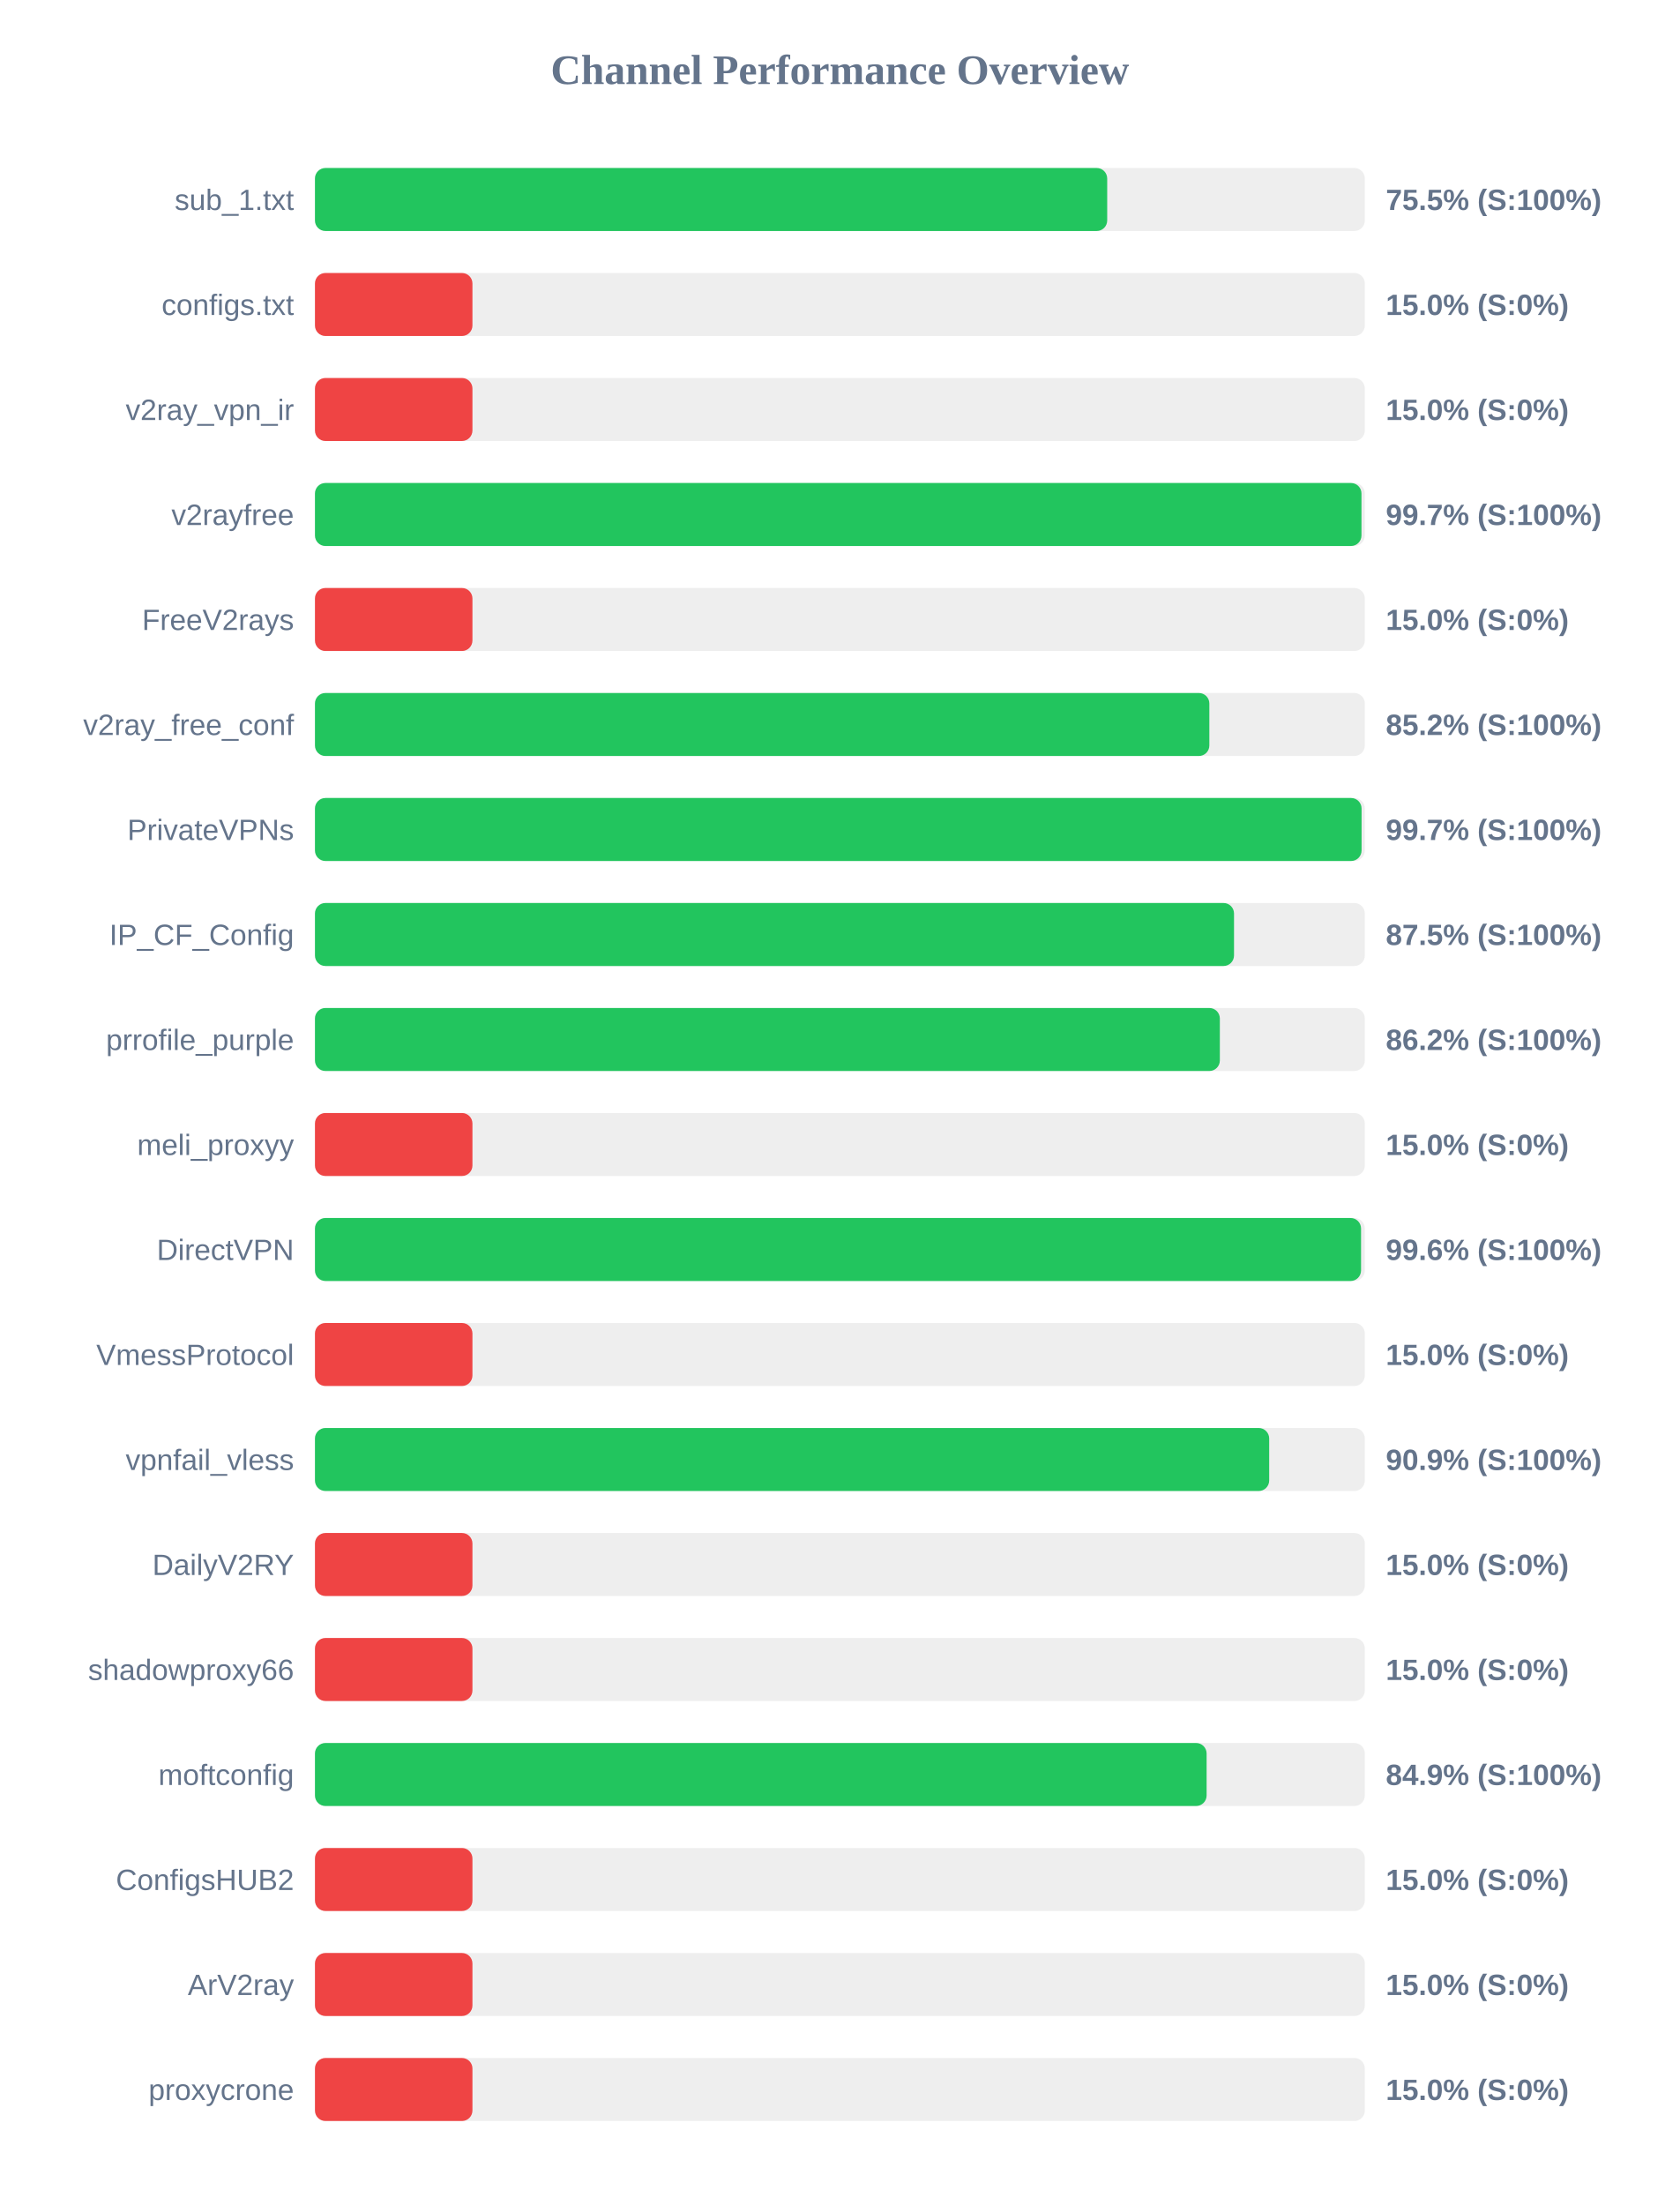
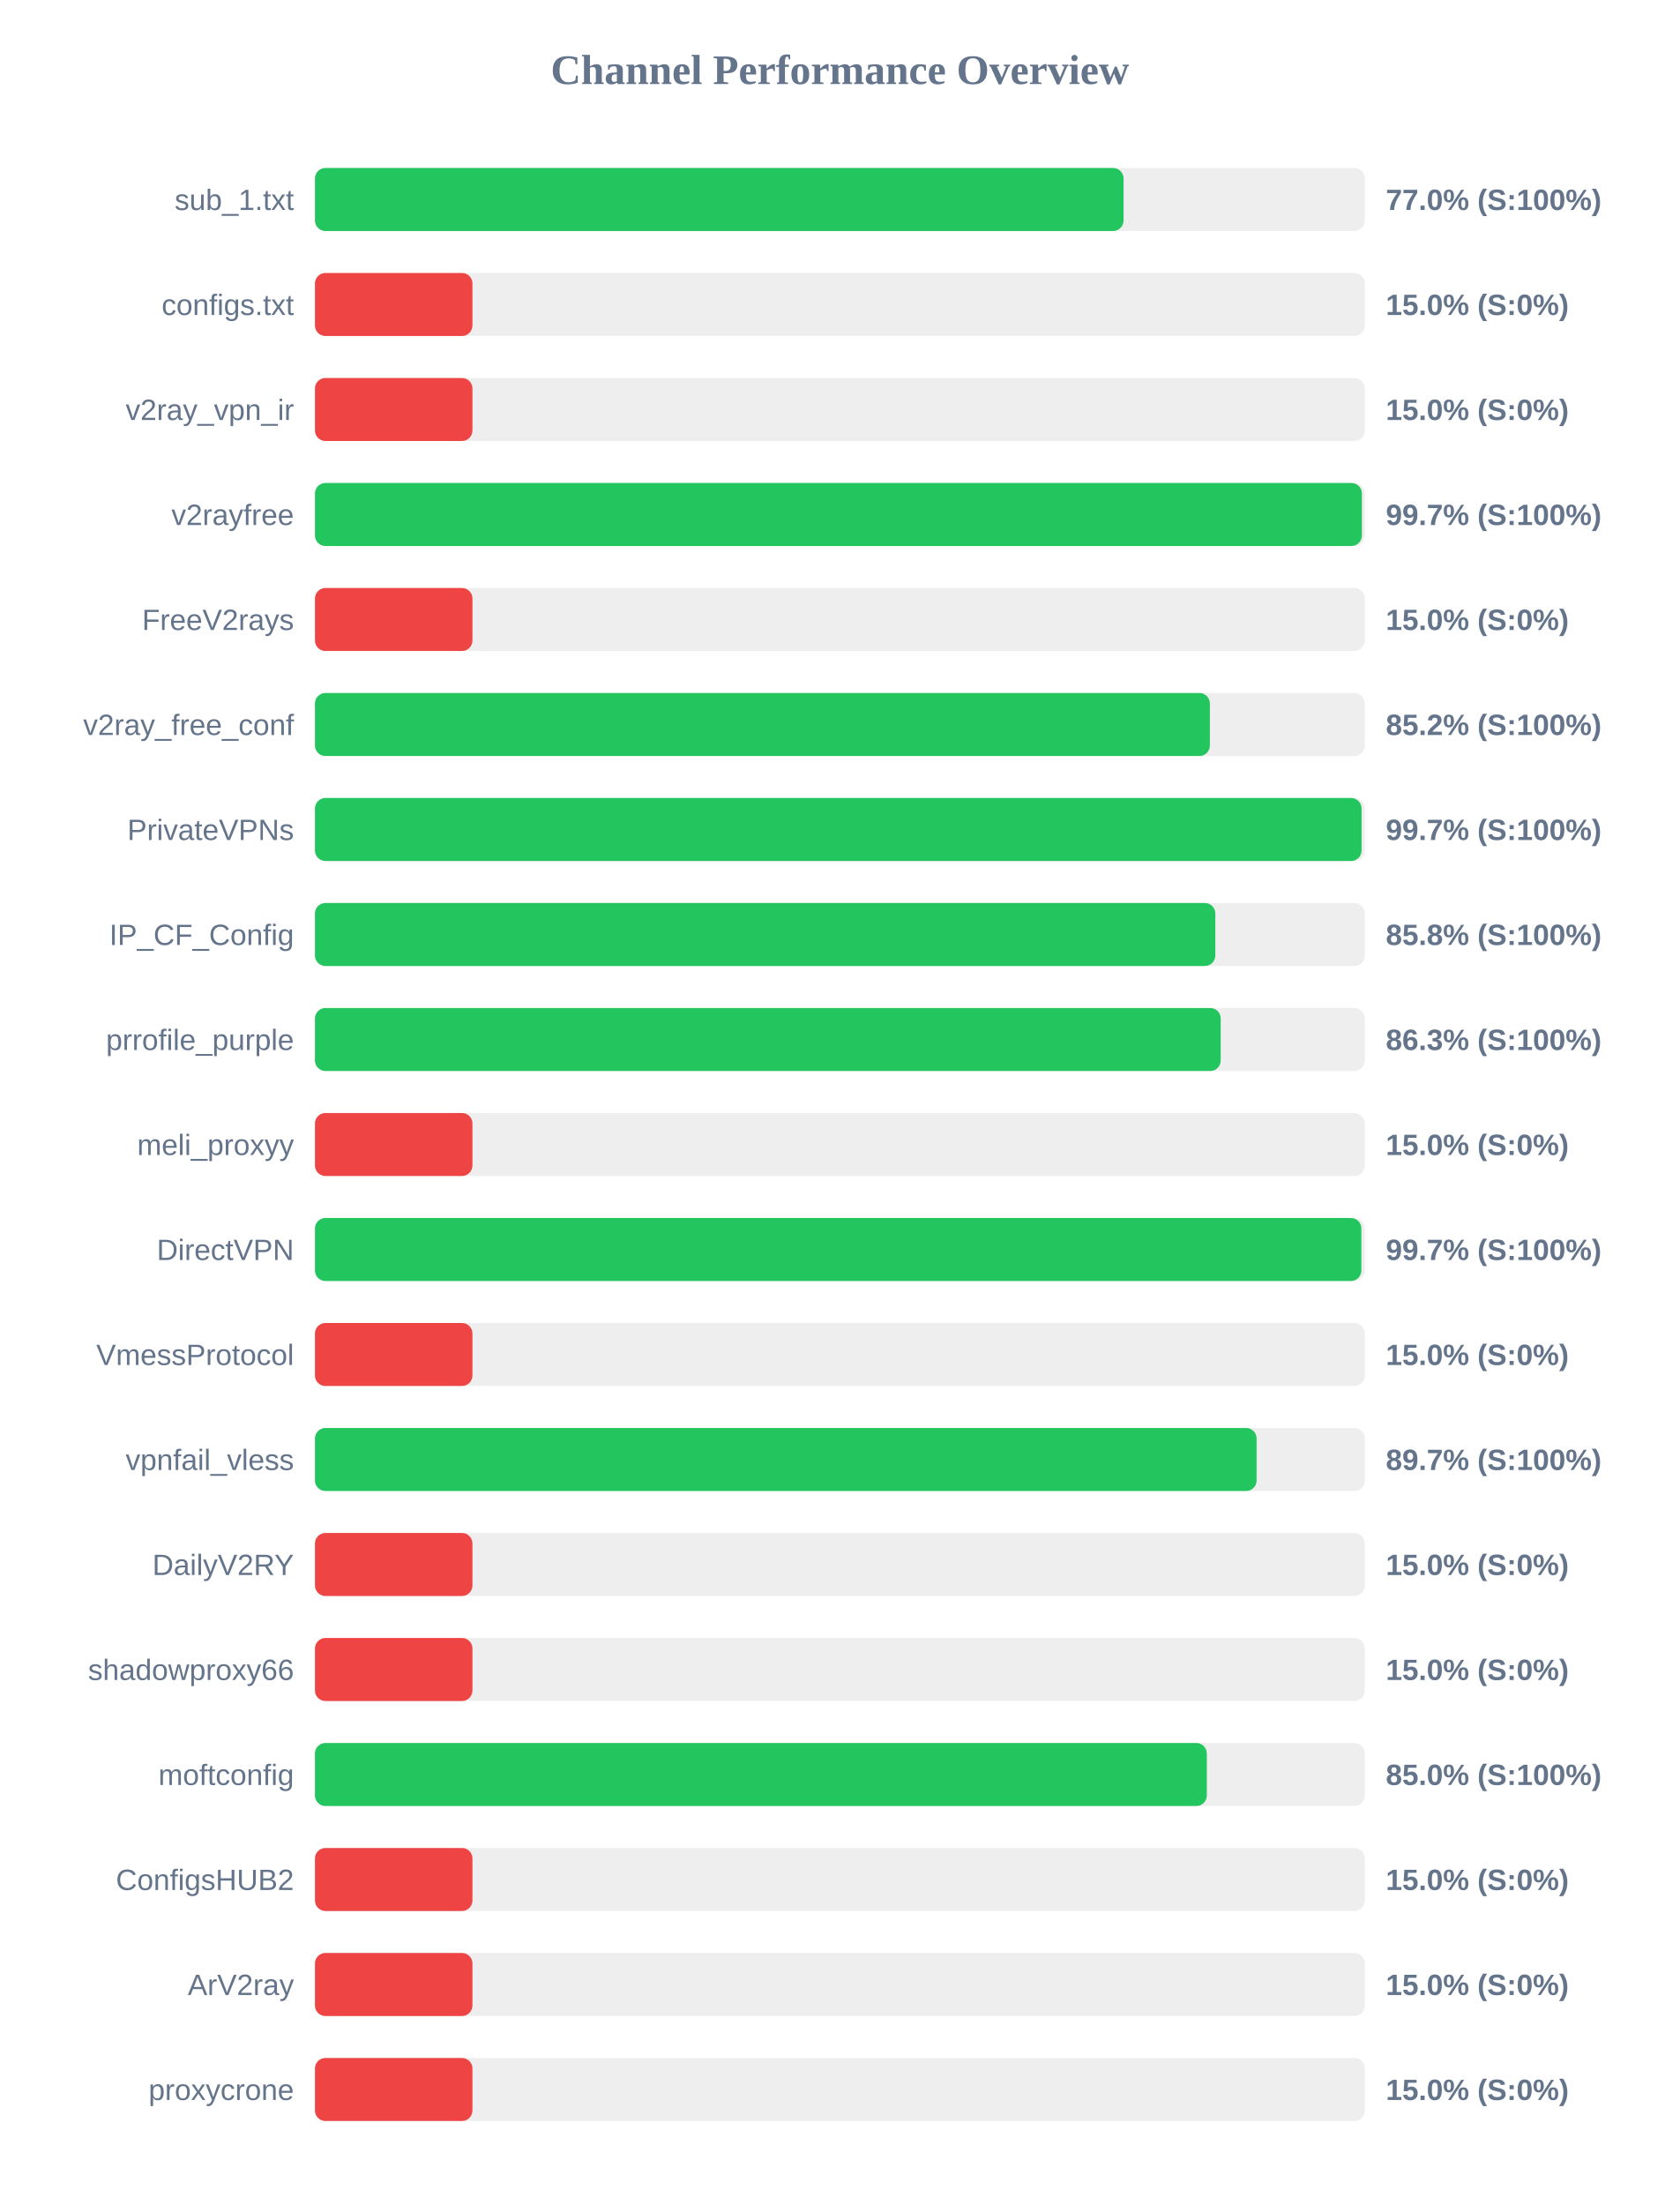
<svg xmlns="http://www.w3.org/2000/svg" width="800" height="1050" version="1.1">
  <style>
        .row { font: 14px Arial; fill: #64748b; }
        .score { font: bold 14px Arial; fill: #64748b; }
    </style>
  <text x="400" y="40" text-anchor="middle" font-size="20px" font-weight="bold" fill="#64748b">Channel Performance Overview</text>
  <rect x="150" y="80" width="500" height="30" fill="#eee" rx="5" />
-   <rect x="150" y="80" width="377.3" height="30" fill="#22c55e" rx="5" />
+   <rect x="150" y="80" width="385.1" height="30" fill="#22c55e" rx="5" />
  <text x="140" y="100" text-anchor="end" class="row">sub_1.txt</text>
-   <text x="660" y="100" text-anchor="start" class="score">75.5% (S:100%)</text>
+   <text x="660" y="100" text-anchor="start" class="score">77.0% (S:100%)</text>
  <rect x="150" y="130" width="500" height="30" fill="#eee" rx="5" />
  <rect x="150" y="130" width="75.0" height="30" fill="#ef4444" rx="5" />
  <text x="140" y="150" text-anchor="end" class="row">configs.txt</text>
  <text x="660" y="150" text-anchor="start" class="score">15.0% (S:0%)</text>
  <rect x="150" y="180" width="500" height="30" fill="#eee" rx="5" />
  <rect x="150" y="180" width="75.0" height="30" fill="#ef4444" rx="5" />
  <text x="140" y="200" text-anchor="end" class="row">v2ray_vpn_ir</text>
  <text x="660" y="200" text-anchor="start" class="score">15.0% (S:0%)</text>
  <rect x="150" y="230" width="500" height="30" fill="#eee" rx="5" />
-   <rect x="150" y="230" width="498.4" height="30" fill="#22c55e" rx="5" />
+   <rect x="150" y="230" width="498.6" height="30" fill="#22c55e" rx="5" />
  <text x="140" y="250" text-anchor="end" class="row">v2rayfree</text>
  <text x="660" y="250" text-anchor="start" class="score">99.7% (S:100%)</text>
  <rect x="150" y="280" width="500" height="30" fill="#eee" rx="5" />
  <rect x="150" y="280" width="75.0" height="30" fill="#ef4444" rx="5" />
  <text x="140" y="300" text-anchor="end" class="row">FreeV2rays</text>
  <text x="660" y="300" text-anchor="start" class="score">15.0% (S:0%)</text>
  <rect x="150" y="330" width="500" height="30" fill="#eee" rx="5" />
-   <rect x="150" y="330" width="425.95" height="30" fill="#22c55e" rx="5" />
+   <rect x="150" y="330" width="426.2" height="30" fill="#22c55e" rx="5" />
  <text x="140" y="350" text-anchor="end" class="row">v2ray_free_conf</text>
  <text x="660" y="350" text-anchor="start" class="score">85.2% (S:100%)</text>
  <rect x="150" y="380" width="500" height="30" fill="#eee" rx="5" />
  <rect x="150" y="380" width="498.45" height="30" fill="#22c55e" rx="5" />
  <text x="140" y="400" text-anchor="end" class="row">PrivateVPNs</text>
  <text x="660" y="400" text-anchor="start" class="score">99.7% (S:100%)</text>
  <rect x="150" y="430" width="500" height="30" fill="#eee" rx="5" />
-   <rect x="150" y="430" width="437.7" height="30" fill="#22c55e" rx="5" />
+   <rect x="150" y="430" width="428.8" height="30" fill="#22c55e" rx="5" />
  <text x="140" y="450" text-anchor="end" class="row">IP_CF_Config</text>
-   <text x="660" y="450" text-anchor="start" class="score">87.5% (S:100%)</text>
+   <text x="660" y="450" text-anchor="start" class="score">85.8% (S:100%)</text>
  <rect x="150" y="480" width="500" height="30" fill="#eee" rx="5" />
-   <rect x="150" y="480" width="430.95" height="30" fill="#22c55e" rx="5" />
+   <rect x="150" y="480" width="431.35" height="30" fill="#22c55e" rx="5" />
  <text x="140" y="500" text-anchor="end" class="row">prrofile_purple</text>
-   <text x="660" y="500" text-anchor="start" class="score">86.2% (S:100%)</text>
+   <text x="660" y="500" text-anchor="start" class="score">86.3% (S:100%)</text>
  <rect x="150" y="530" width="500" height="30" fill="#eee" rx="5" />
  <rect x="150" y="530" width="75.0" height="30" fill="#ef4444" rx="5" />
  <text x="140" y="550" text-anchor="end" class="row">meli_proxyy</text>
  <text x="660" y="550" text-anchor="start" class="score">15.0% (S:0%)</text>
  <rect x="150" y="580" width="500" height="30" fill="#eee" rx="5" />
-   <rect x="150" y="580" width="498.2" height="30" fill="#22c55e" rx="5" />
+   <rect x="150" y="580" width="498.35" height="30" fill="#22c55e" rx="5" />
  <text x="140" y="600" text-anchor="end" class="row">DirectVPN</text>
-   <text x="660" y="600" text-anchor="start" class="score">99.6% (S:100%)</text>
+   <text x="660" y="600" text-anchor="start" class="score">99.7% (S:100%)</text>
  <rect x="150" y="630" width="500" height="30" fill="#eee" rx="5" />
  <rect x="150" y="630" width="75.0" height="30" fill="#ef4444" rx="5" />
  <text x="140" y="650" text-anchor="end" class="row">VmessProtocol</text>
  <text x="660" y="650" text-anchor="start" class="score">15.0% (S:0%)</text>
  <rect x="150" y="680" width="500" height="30" fill="#eee" rx="5" />
-   <rect x="150" y="680" width="454.45" height="30" fill="#22c55e" rx="5" />
+   <rect x="150" y="680" width="448.45" height="30" fill="#22c55e" rx="5" />
  <text x="140" y="700" text-anchor="end" class="row">vpnfail_vless</text>
-   <text x="660" y="700" text-anchor="start" class="score">90.9% (S:100%)</text>
+   <text x="660" y="700" text-anchor="start" class="score">89.7% (S:100%)</text>
  <rect x="150" y="730" width="500" height="30" fill="#eee" rx="5" />
  <rect x="150" y="730" width="75.0" height="30" fill="#ef4444" rx="5" />
  <text x="140" y="750" text-anchor="end" class="row">DailyV2RY</text>
  <text x="660" y="750" text-anchor="start" class="score">15.0% (S:0%)</text>
  <rect x="150" y="780" width="500" height="30" fill="#eee" rx="5" />
  <rect x="150" y="780" width="75.0" height="30" fill="#ef4444" rx="5" />
  <text x="140" y="800" text-anchor="end" class="row">shadowproxy66</text>
  <text x="660" y="800" text-anchor="start" class="score">15.0% (S:0%)</text>
  <rect x="150" y="830" width="500" height="30" fill="#eee" rx="5" />
-   <rect x="150" y="830" width="424.65" height="30" fill="#22c55e" rx="5" />
+   <rect x="150" y="830" width="424.75" height="30" fill="#22c55e" rx="5" />
  <text x="140" y="850" text-anchor="end" class="row">moftconfig</text>
-   <text x="660" y="850" text-anchor="start" class="score">84.9% (S:100%)</text>
+   <text x="660" y="850" text-anchor="start" class="score">85.0% (S:100%)</text>
  <rect x="150" y="880" width="500" height="30" fill="#eee" rx="5" />
  <rect x="150" y="880" width="75.0" height="30" fill="#ef4444" rx="5" />
  <text x="140" y="900" text-anchor="end" class="row">ConfigsHUB2</text>
  <text x="660" y="900" text-anchor="start" class="score">15.0% (S:0%)</text>
  <rect x="150" y="930" width="500" height="30" fill="#eee" rx="5" />
  <rect x="150" y="930" width="75.0" height="30" fill="#ef4444" rx="5" />
  <text x="140" y="950" text-anchor="end" class="row">ArV2ray</text>
  <text x="660" y="950" text-anchor="start" class="score">15.0% (S:0%)</text>
  <rect x="150" y="980" width="500" height="30" fill="#eee" rx="5" />
  <rect x="150" y="980" width="75.0" height="30" fill="#ef4444" rx="5" />
  <text x="140" y="1000" text-anchor="end" class="row">proxycrone</text>
  <text x="660" y="1000" text-anchor="start" class="score">15.0% (S:0%)</text>
</svg>
